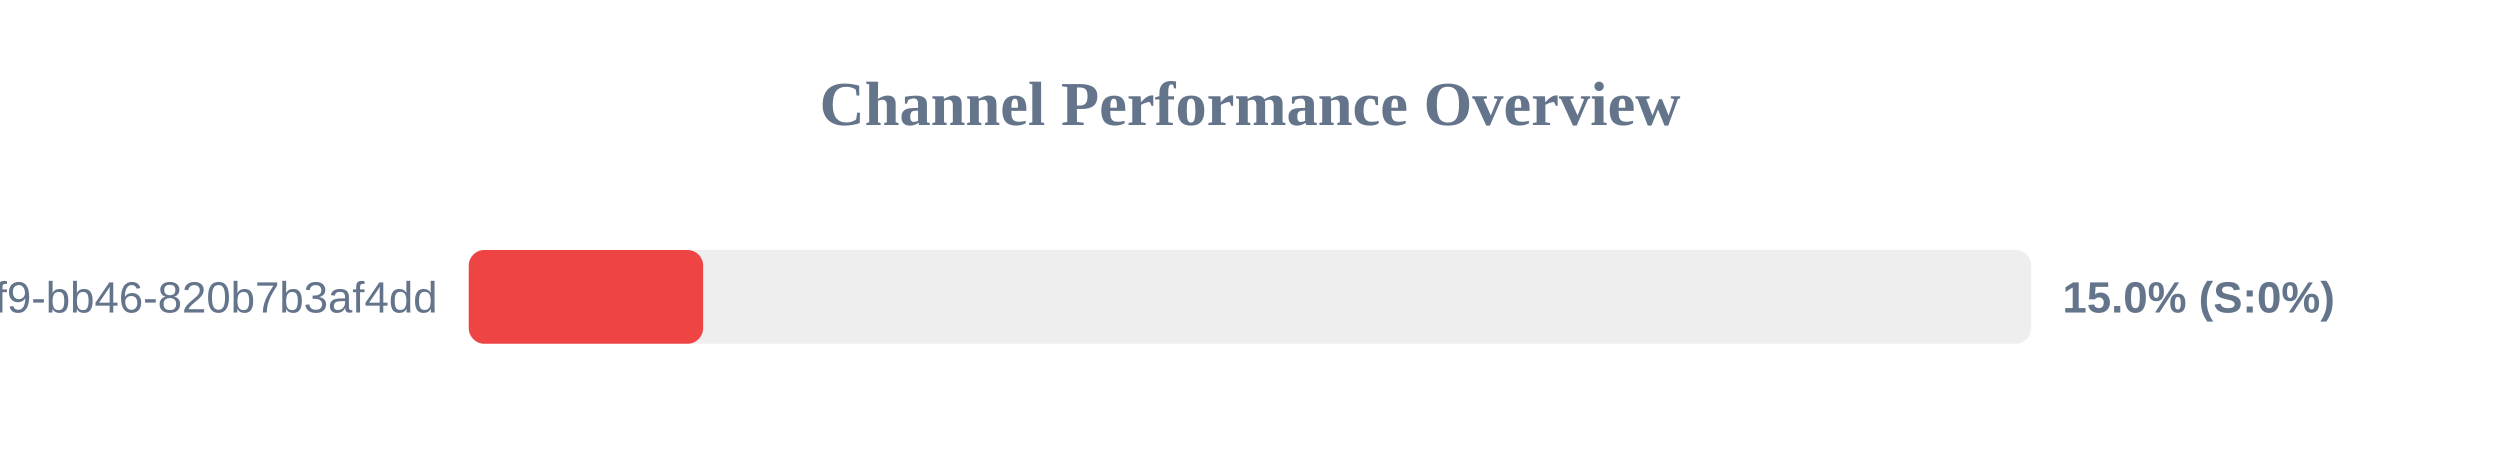
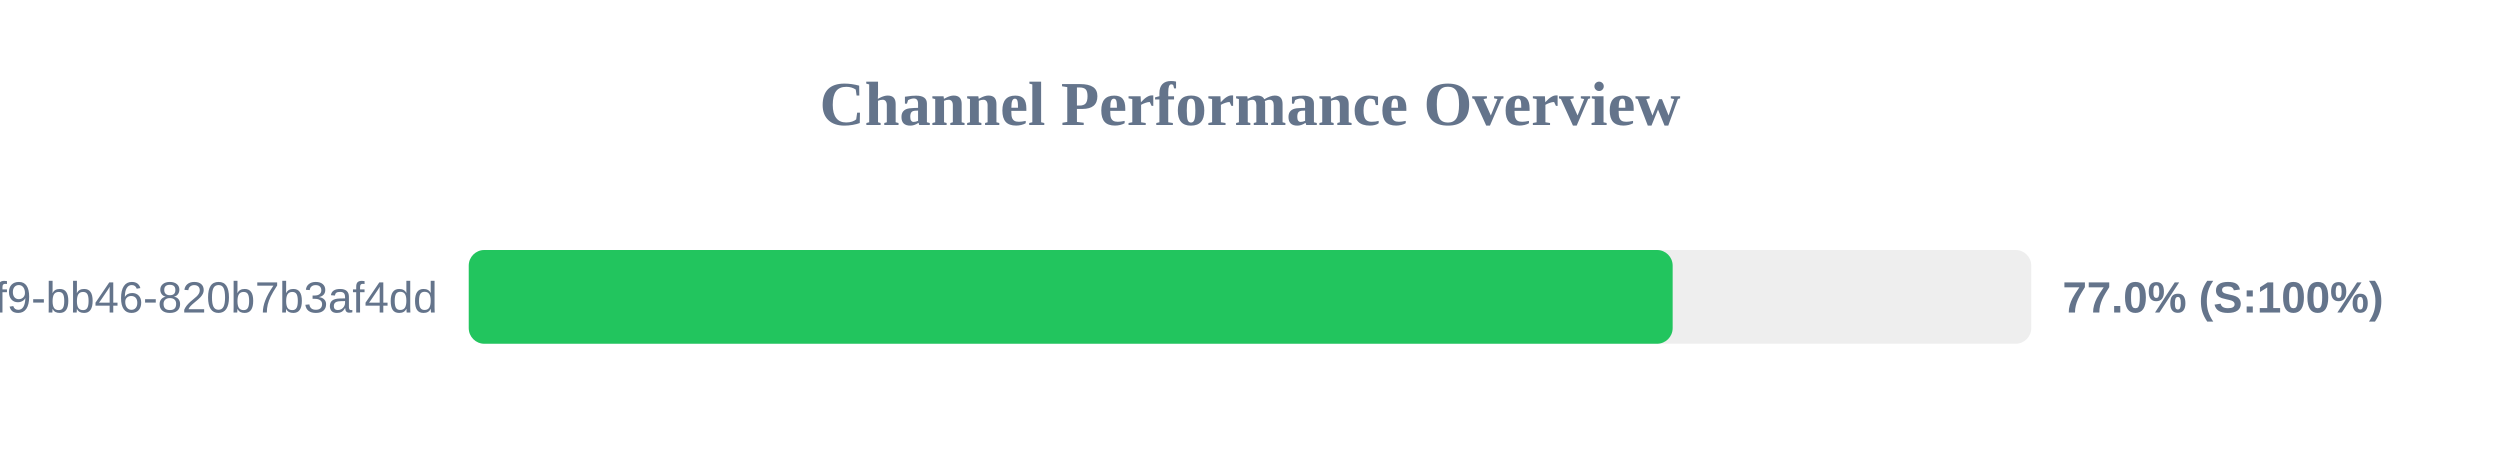
<svg xmlns="http://www.w3.org/2000/svg" width="800" height="150" version="1.1">
  <style>
        .row { font: 14px Arial; fill: #64748b; }
        .score { font: bold 14px Arial; fill: #64748b; }
    </style>
  <text x="400" y="40" text-anchor="middle" font-size="20px" font-weight="bold" fill="#64748b">Channel Performance Overview</text>
  <rect x="150" y="80" width="500" height="30" fill="#eee" rx="5" />
-   <rect x="150" y="80" width="75.0" height="30" fill="#ef4444" rx="5" />
+   <rect x="150" y="80" width="385.25" height="30" fill="#22c55e" rx="5" />
  <text x="140" y="100" text-anchor="end" class="row">?uuid=80b2ac81-ba69-41f9-bb46-820b7b3af4dd</text>
-   <text x="660" y="100" text-anchor="start" class="score">15.0% (S:0%)</text>
+   <text x="660" y="100" text-anchor="start" class="score">77.0% (S:100%)</text>
</svg>
